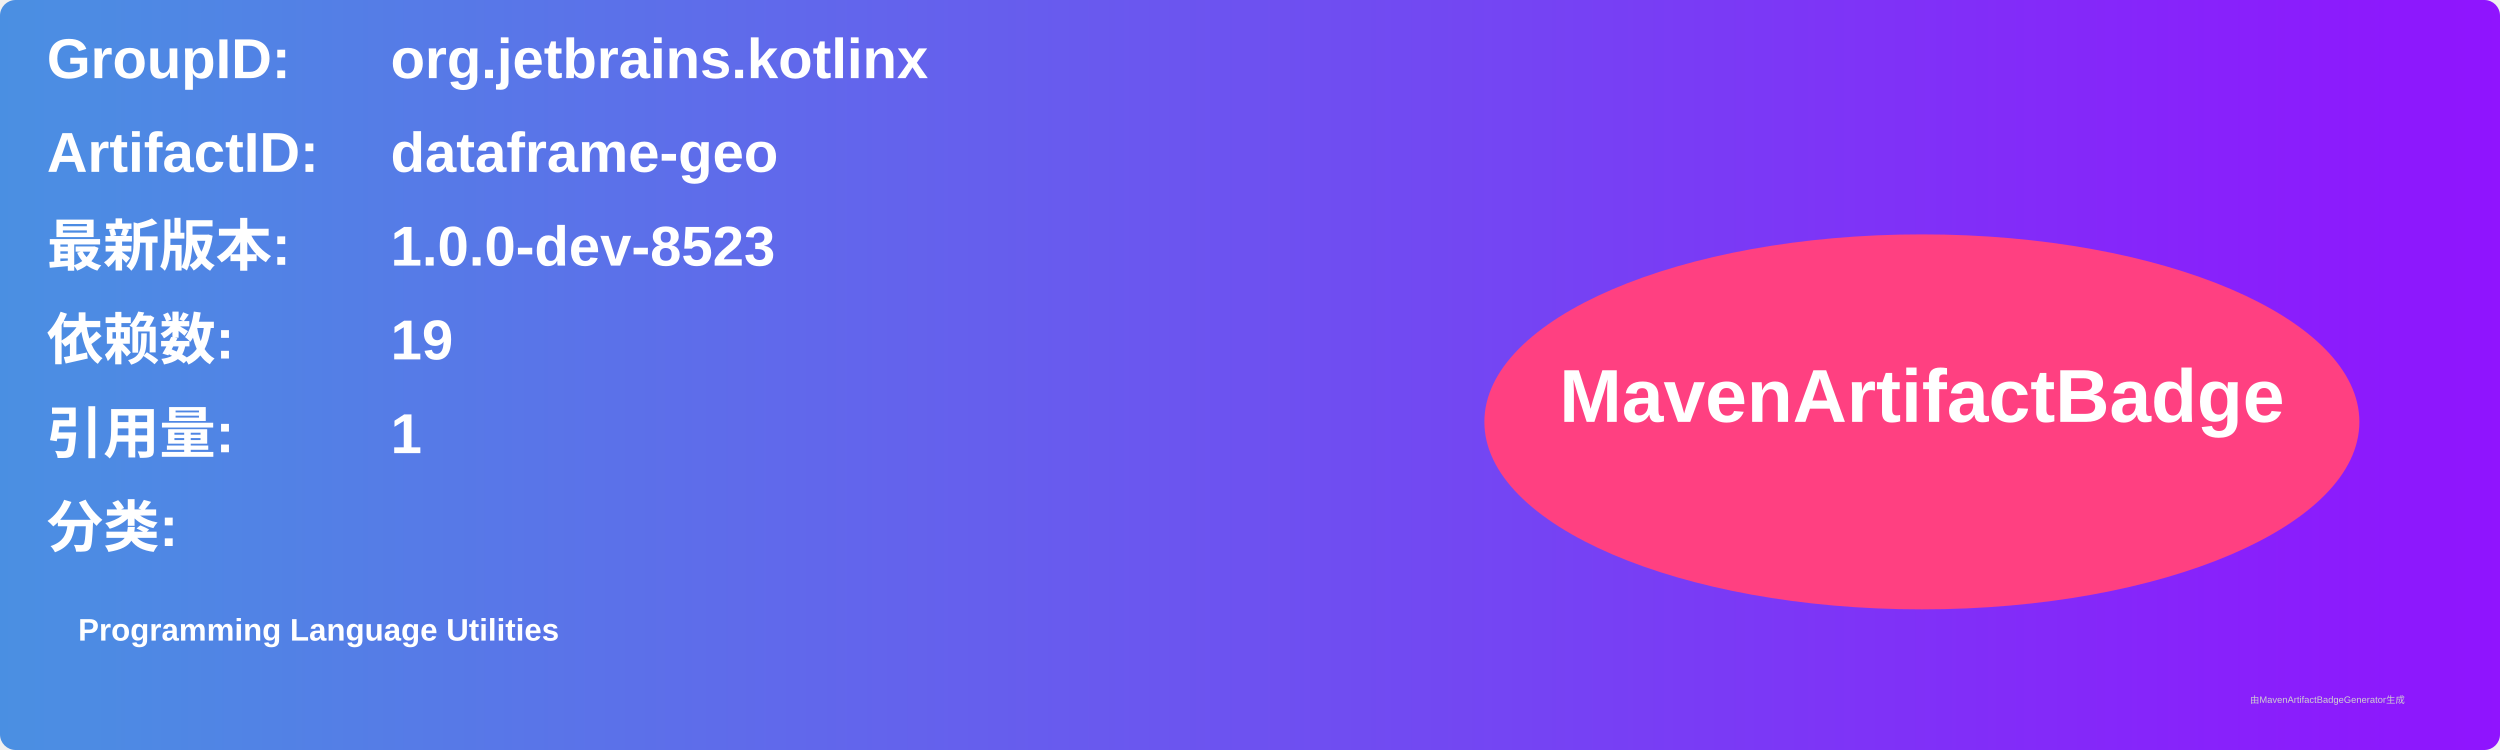
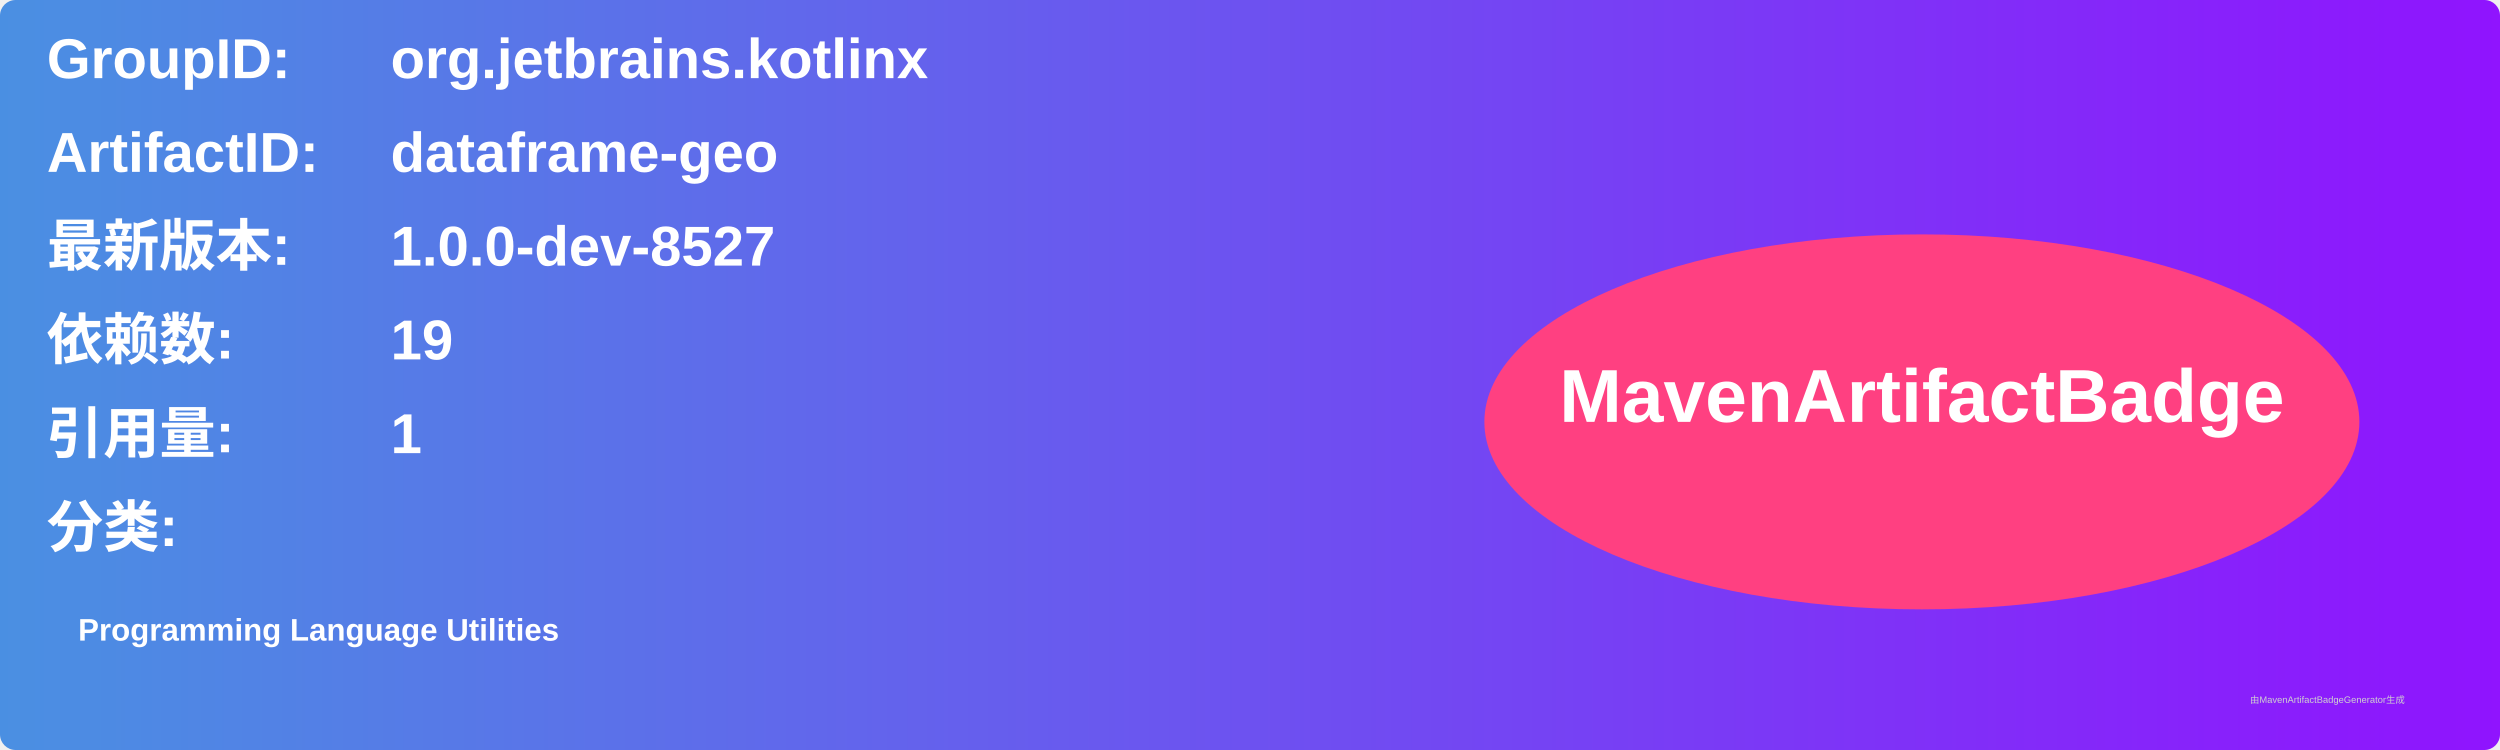
<svg xmlns="http://www.w3.org/2000/svg" width="800" height="240" viewBox="0 0 800 240">
  <linearGradient id="grad" x1="0%" y1="0%" x2="100%" y2="0%">
    <stop offset="0%" stop-color="#4a90e2" />
    <stop offset="100%" stop-color="#9013fe" />
  </linearGradient>
  <rect width="100%" height="100%" rx="5" ry="5" fill="url(#grad)" />
  <g transform="translate(15, 15)">
    <text x="0" y="10" font-family="Arial" font-size="18" fill="white" font-weight="bold" width="260">GroupID:</text>
    <text x="110" y="10" font-family="Arial" font-size="18" fill="white" font-weight="bold" width="460">org.jetbrains.kotlinx</text>
    <text x="0" y="40" font-family="Arial" font-size="18" fill="white" font-weight="bold" width="260">ArtifactID:</text>
    <text x="110" y="40" font-family="Arial" font-size="18" fill="white" font-weight="bold" width="460">dataframe-geo</text>
    <text x="0" y="70" font-family="Arial" font-size="18" fill="white" font-weight="bold">最新版本:</text>
    <text x="110" y="70" font-family="Arial" font-size="18" fill="white" font-weight="bold">
-       <tspan font-weight="bold">1.0.0-dev-8523</tspan>
+       <tspan font-weight="bold">1.0.0-dev-8527</tspan>
    </text>
    <text x="0" y="100" font-family="Arial" font-size="18" fill="white" font-weight="bold">依赖数: </text>
    <text x="110" y="100" font-family="Arial" font-size="18" fill="white">
      <tspan font-weight="bold">19</tspan>
    </text>
    <text x="0" y="130" font-family="Arial" font-size="18" fill="white" font-weight="bold">引用量: </text>
    <text x="110" y="130" font-family="Arial" font-size="18" fill="white">
      <tspan font-weight="bold">1</tspan>
    </text>
    <text x="0" y="160" font-family="Arial" font-size="18" fill="white" font-weight="bold">分类:</text>
    <text x="10" y="190" font-family="Arial" font-size="10" fill="white">
      <tspan font-weight="bold">Programming Language Utilities</tspan>
    </text>
    <ellipse cx="600" cy="120" rx="140" ry="60" fill="#ff4081" />
    <text x="600" y="120" text-anchor="middle" font-family="Arial" font-size="24" fill="white" font-weight="bold">MavenArtifactBadge</text>
  </g>
  <text x="720" y="225" font-family="Arial" font-size="3" fill="#d0d0d0">由MavenArtifactBadgeGenerator生成</text>
</svg>
